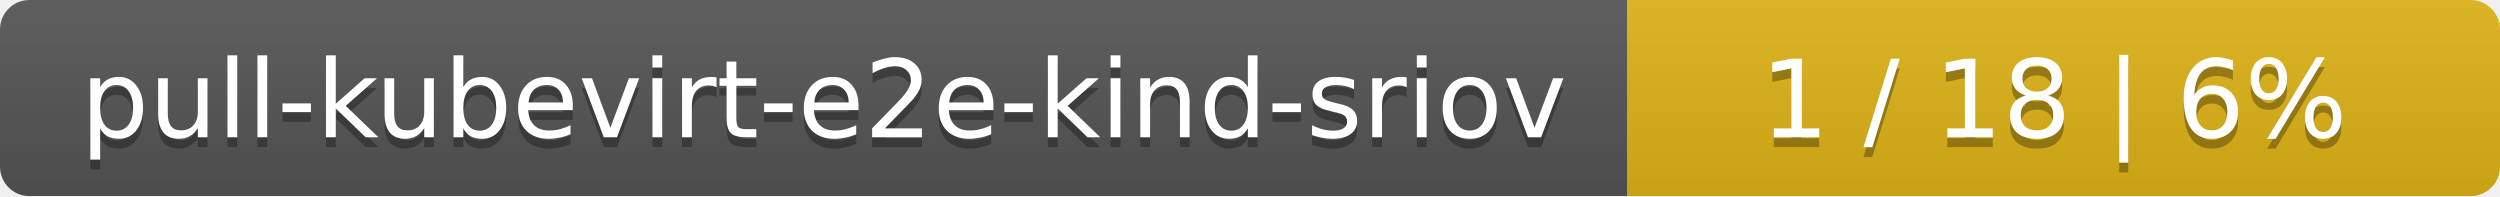
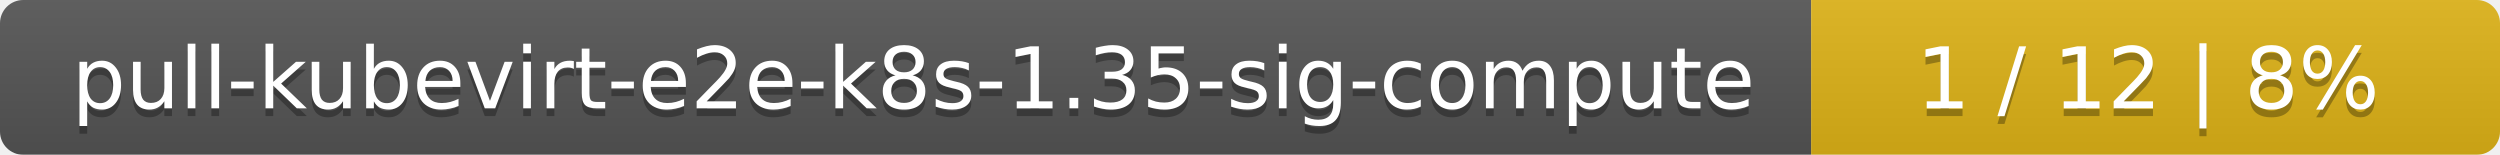
- <svg xmlns="http://www.w3.org/2000/svg" width="255" height="20">
+ <svg xmlns="http://www.w3.org/2000/svg" width="323" height="20">
  <linearGradient id="smooth" x2="0" y2="100%">
    <stop offset="0" stop-color="#bbb" stop-opacity=".1" />
    <stop offset="1" stop-opacity=".1" />
  </linearGradient>
  <mask id="round">
-     <rect width="255" height="20" rx="3" fill="#fff" />
+     <rect width="323" height="20" rx="3" fill="#fff" />
  </mask>
  <g mask="url(#round)">
-     <rect width="166" height="20" fill="#555" />
-     <rect x="166" width="89" height="20" fill="#dfb317" />
-     <rect width="255" height="20" fill="url(#smooth)" />
+     <rect width="234" height="20" fill="#555" />
+     <rect x="234" width="89" height="20" fill="#dfb317" />
+     <rect width="323" height="20" fill="url(#smooth)" />
  </g>
  <g fill="#fff" text-anchor="middle" font-family="DejaVu Sans,Verdana,Geneva,sans-serif" font-size="11">
-     <text x="84" y="15" fill="#010101" fill-opacity=".3">pull-kubevirt-e2e-kind-sriov</text>
-     <text x="84" y="14">pull-kubevirt-e2e-kind-sriov</text>
-     <text x="209.5" y="15" fill="#010101" fill-opacity=".3">1 / 18    |    6%</text>
-     <text x="209.5" y="14">1 / 18    |    6%</text>
+     <text x="118" y="15" fill="#010101" fill-opacity=".3">pull-kubevirt-e2e-k8s-1.35-sig-compute</text>
+     <text x="118" y="14">pull-kubevirt-e2e-k8s-1.35-sig-compute</text>
+     <text x="277.5" y="15" fill="#010101" fill-opacity=".3">1 / 12    |    8%</text>
+     <text x="277.5" y="14">1 / 12    |    8%</text>
  </g>
</svg>
